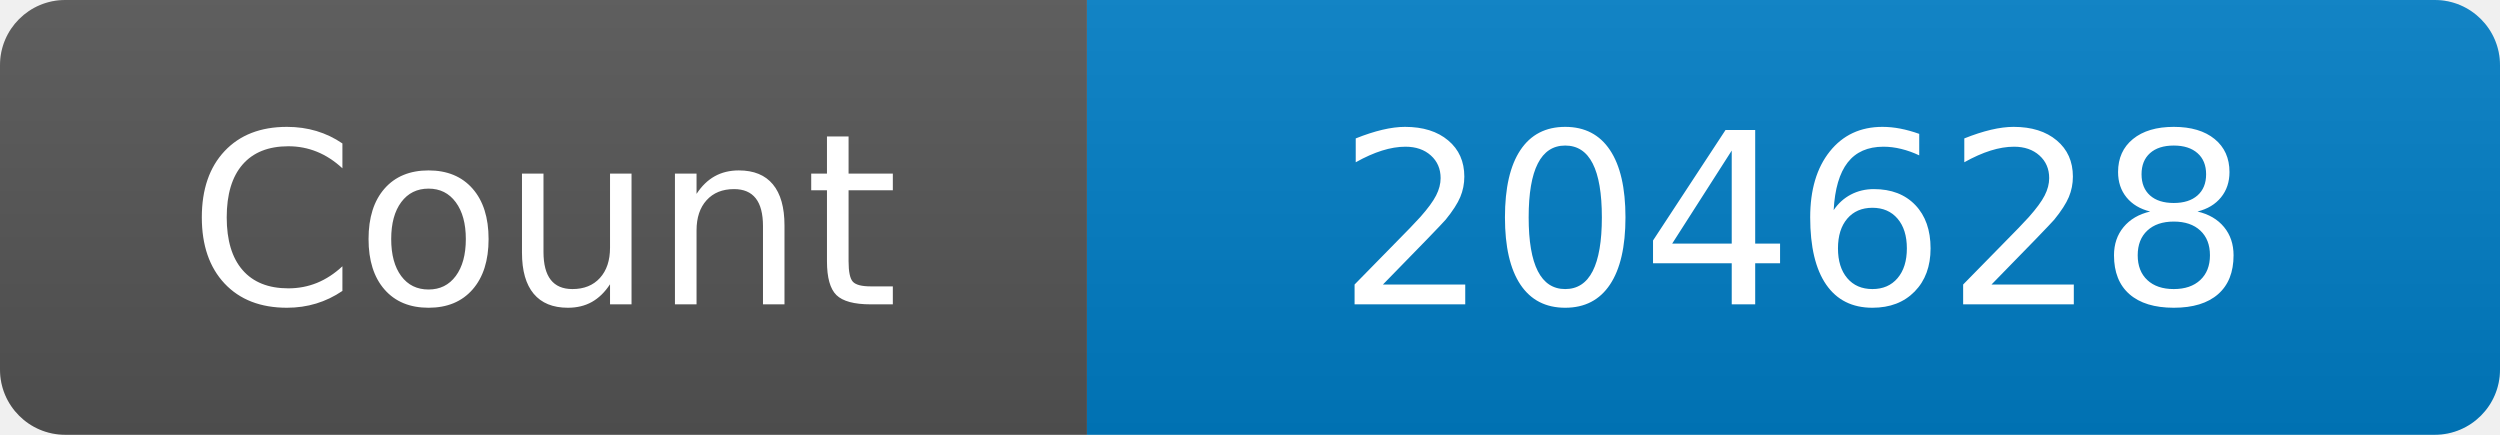
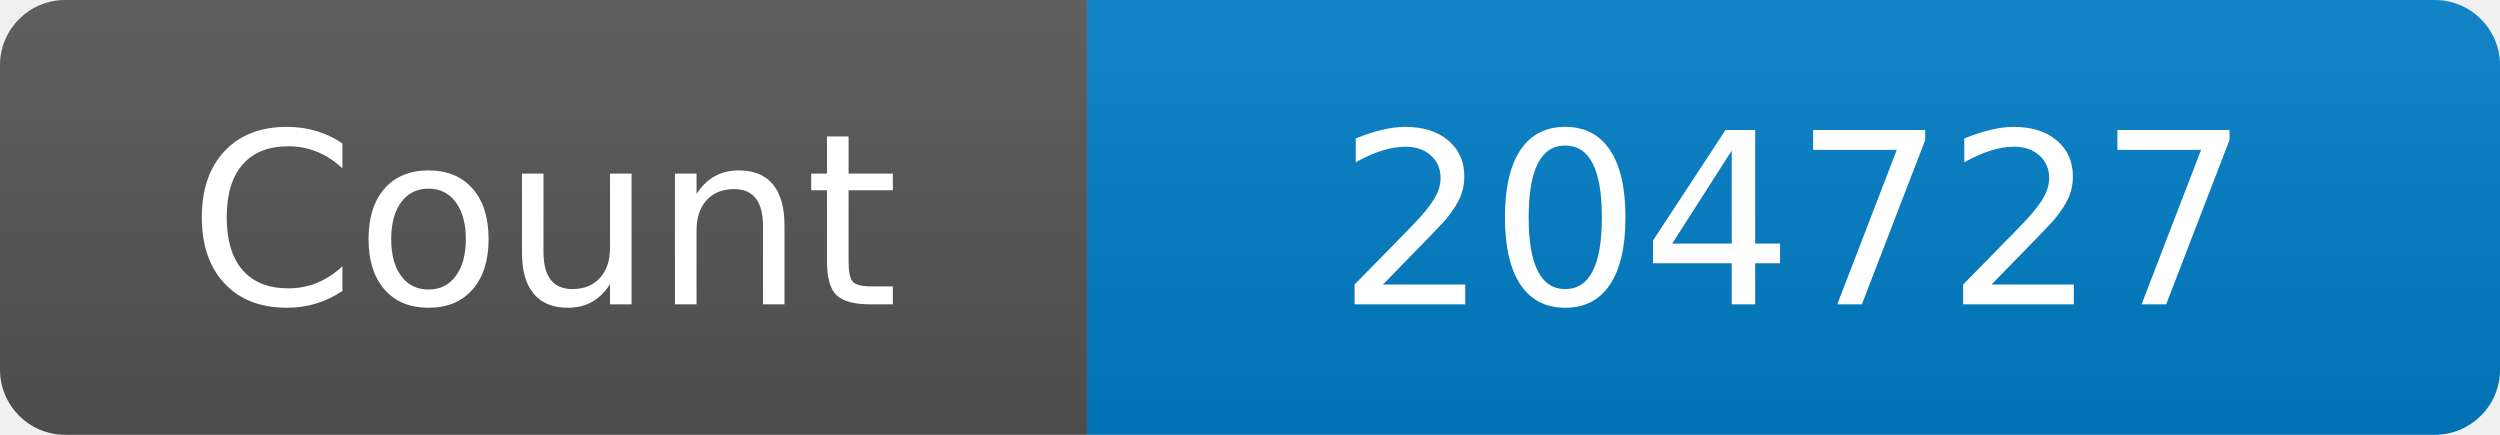
<svg xmlns="http://www.w3.org/2000/svg" width="115" height="20" role="img" aria-label="Maintained?: yes">
  <linearGradient id="s" x2="0" y2="100%">
    <stop offset="0" stop-color="#bbb" stop-opacity=".1" />
    <stop offset="1" stop-opacity=".1" />
  </linearGradient>
  <clipPath id="r">
    <rect width="115" height="20" rx="3" fill="#fff" />
  </clipPath>
  <g clip-path="url(#r)">
    <rect width="50" height="20" fill="#555" />
    <rect x="50" width="160" height="20" fill="#007ec6" />
    <rect width="115" height="20" fill="url(#s)" />
  </g>
  <g fill="#fff" text-anchor="middle" font-family="Verdana,Geneva,DejaVu Sans,sans-serif" font-size="110">
    <text x="250" y="140" transform="scale(.1)" fill="#fff">Count</text>
-     <text x="825" y="140" transform="scale(.1)" fill="#fff">204628</text>
+     <text x="825" y="140" transform="scale(.1)" fill="#fff">204727</text>
  </g>
</svg>
